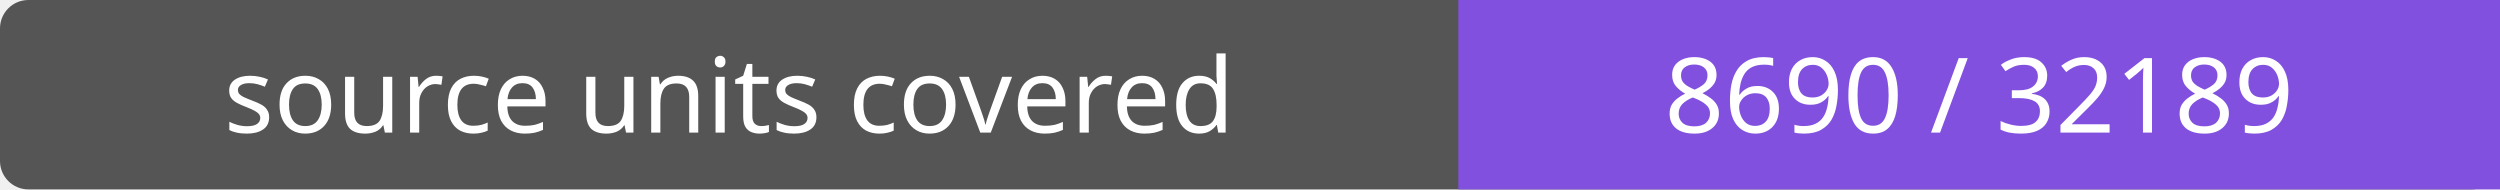
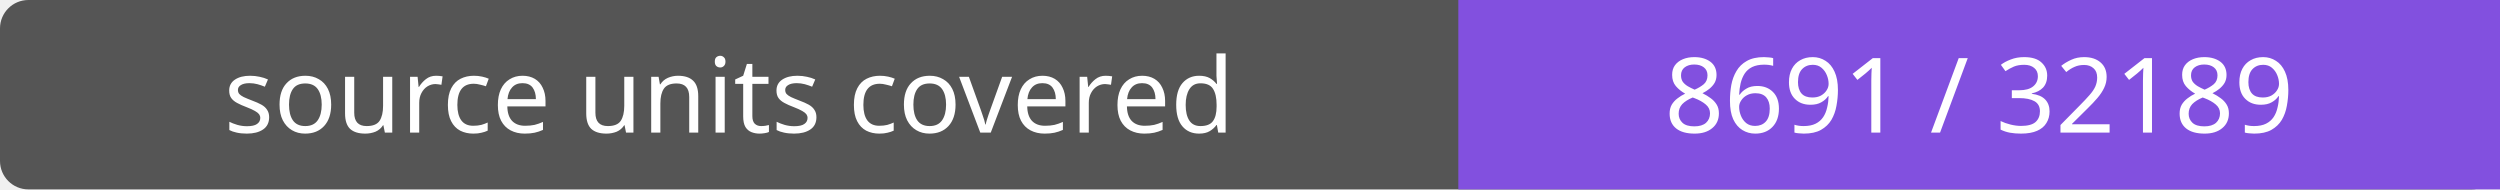
- <svg xmlns="http://www.w3.org/2000/svg" width="264" height="20" role="img" aria-label="source units covered: 8690 / 32189">
+ <svg xmlns="http://www.w3.org/2000/svg" width="264" height="20" role="img" aria-label="source units covered: 8691 / 32189">
  <rect width="264" height="20" rx="3" fill="#555" />
  <path fill="#8250df" d="M154 0h110v20H154z" />
  <g fill="#fff" text-anchor="middle" font-family="Verdana,sans-serif" font-size="11">
    <text x="77.0" y="14">source units covered</text>
-     <text x="209.0" y="14">8690 / 32189</text>
+     <text x="209.0" y="14">8691 / 32189</text>
  </g>
</svg>
